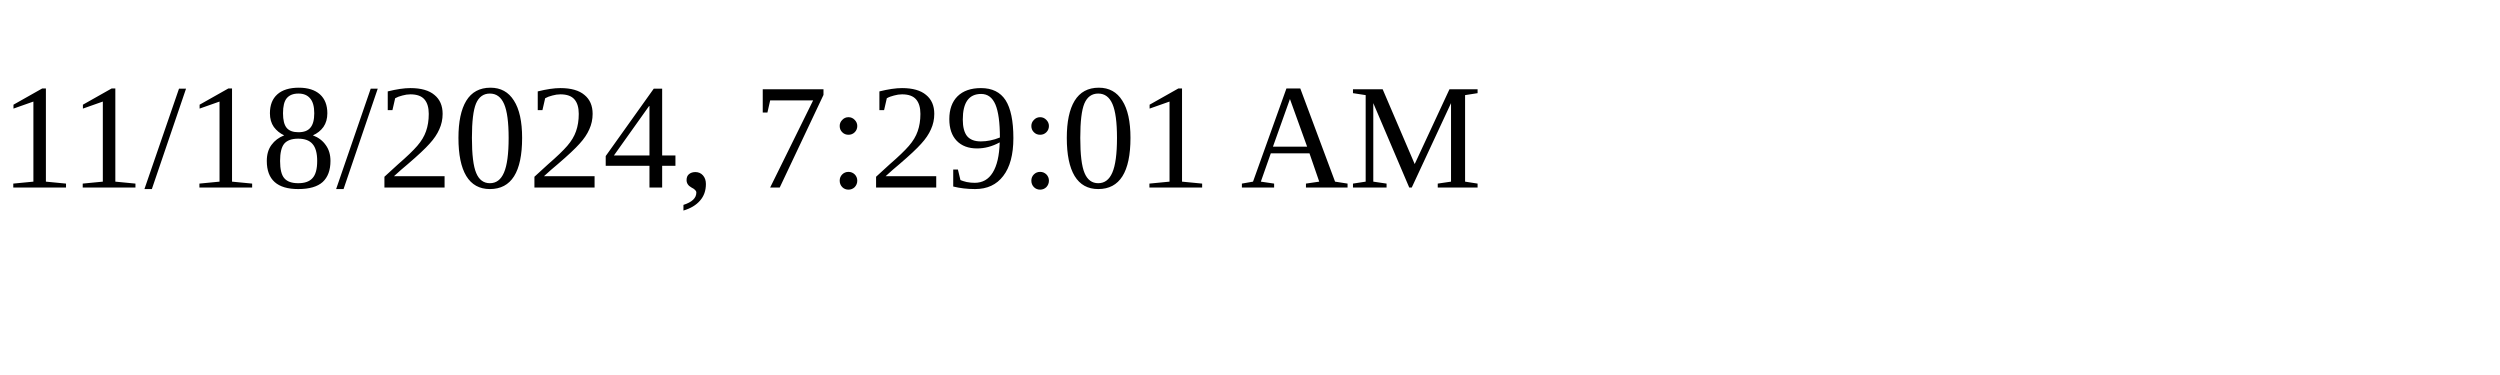
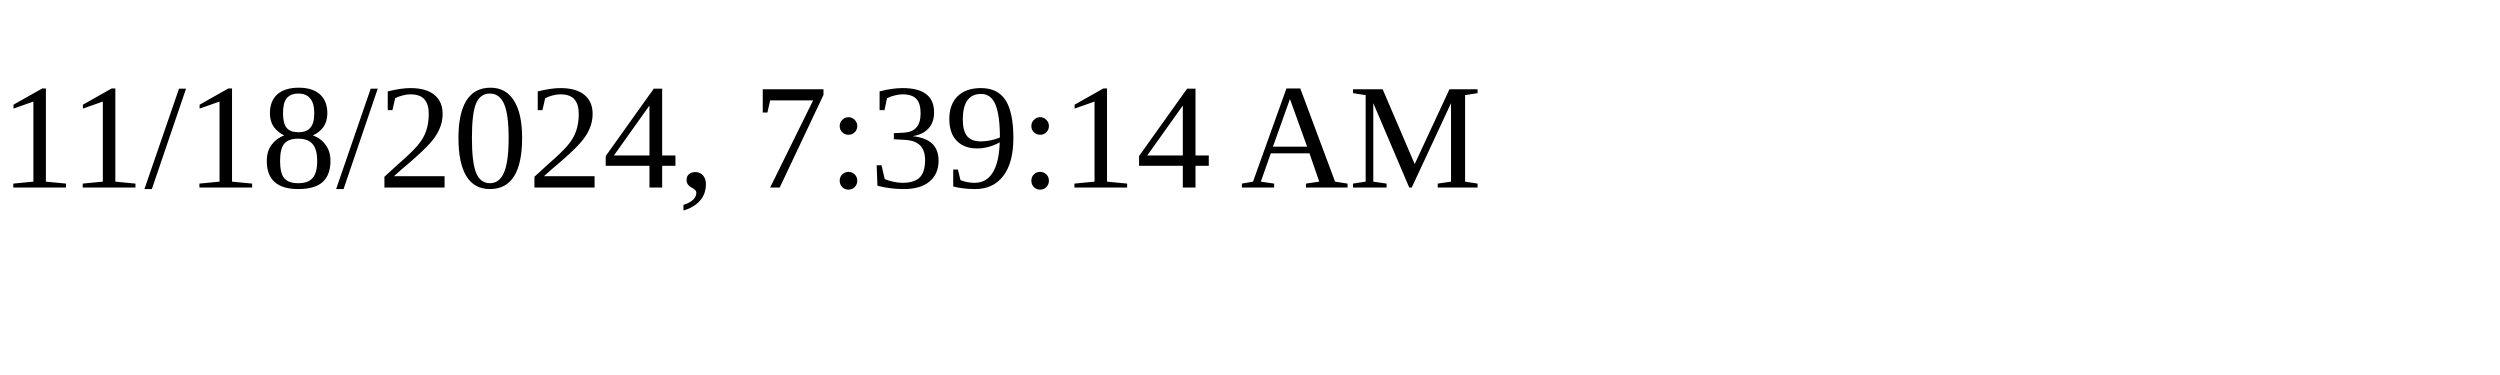
<svg xmlns="http://www.w3.org/2000/svg" height="30" width="200">
-   <text x="0" y="15">11/18/2024, 7:29:01 AM</text>
+   <text x="0" y="15">11/18/2024, 7:39:14 AM</text>
</svg>
